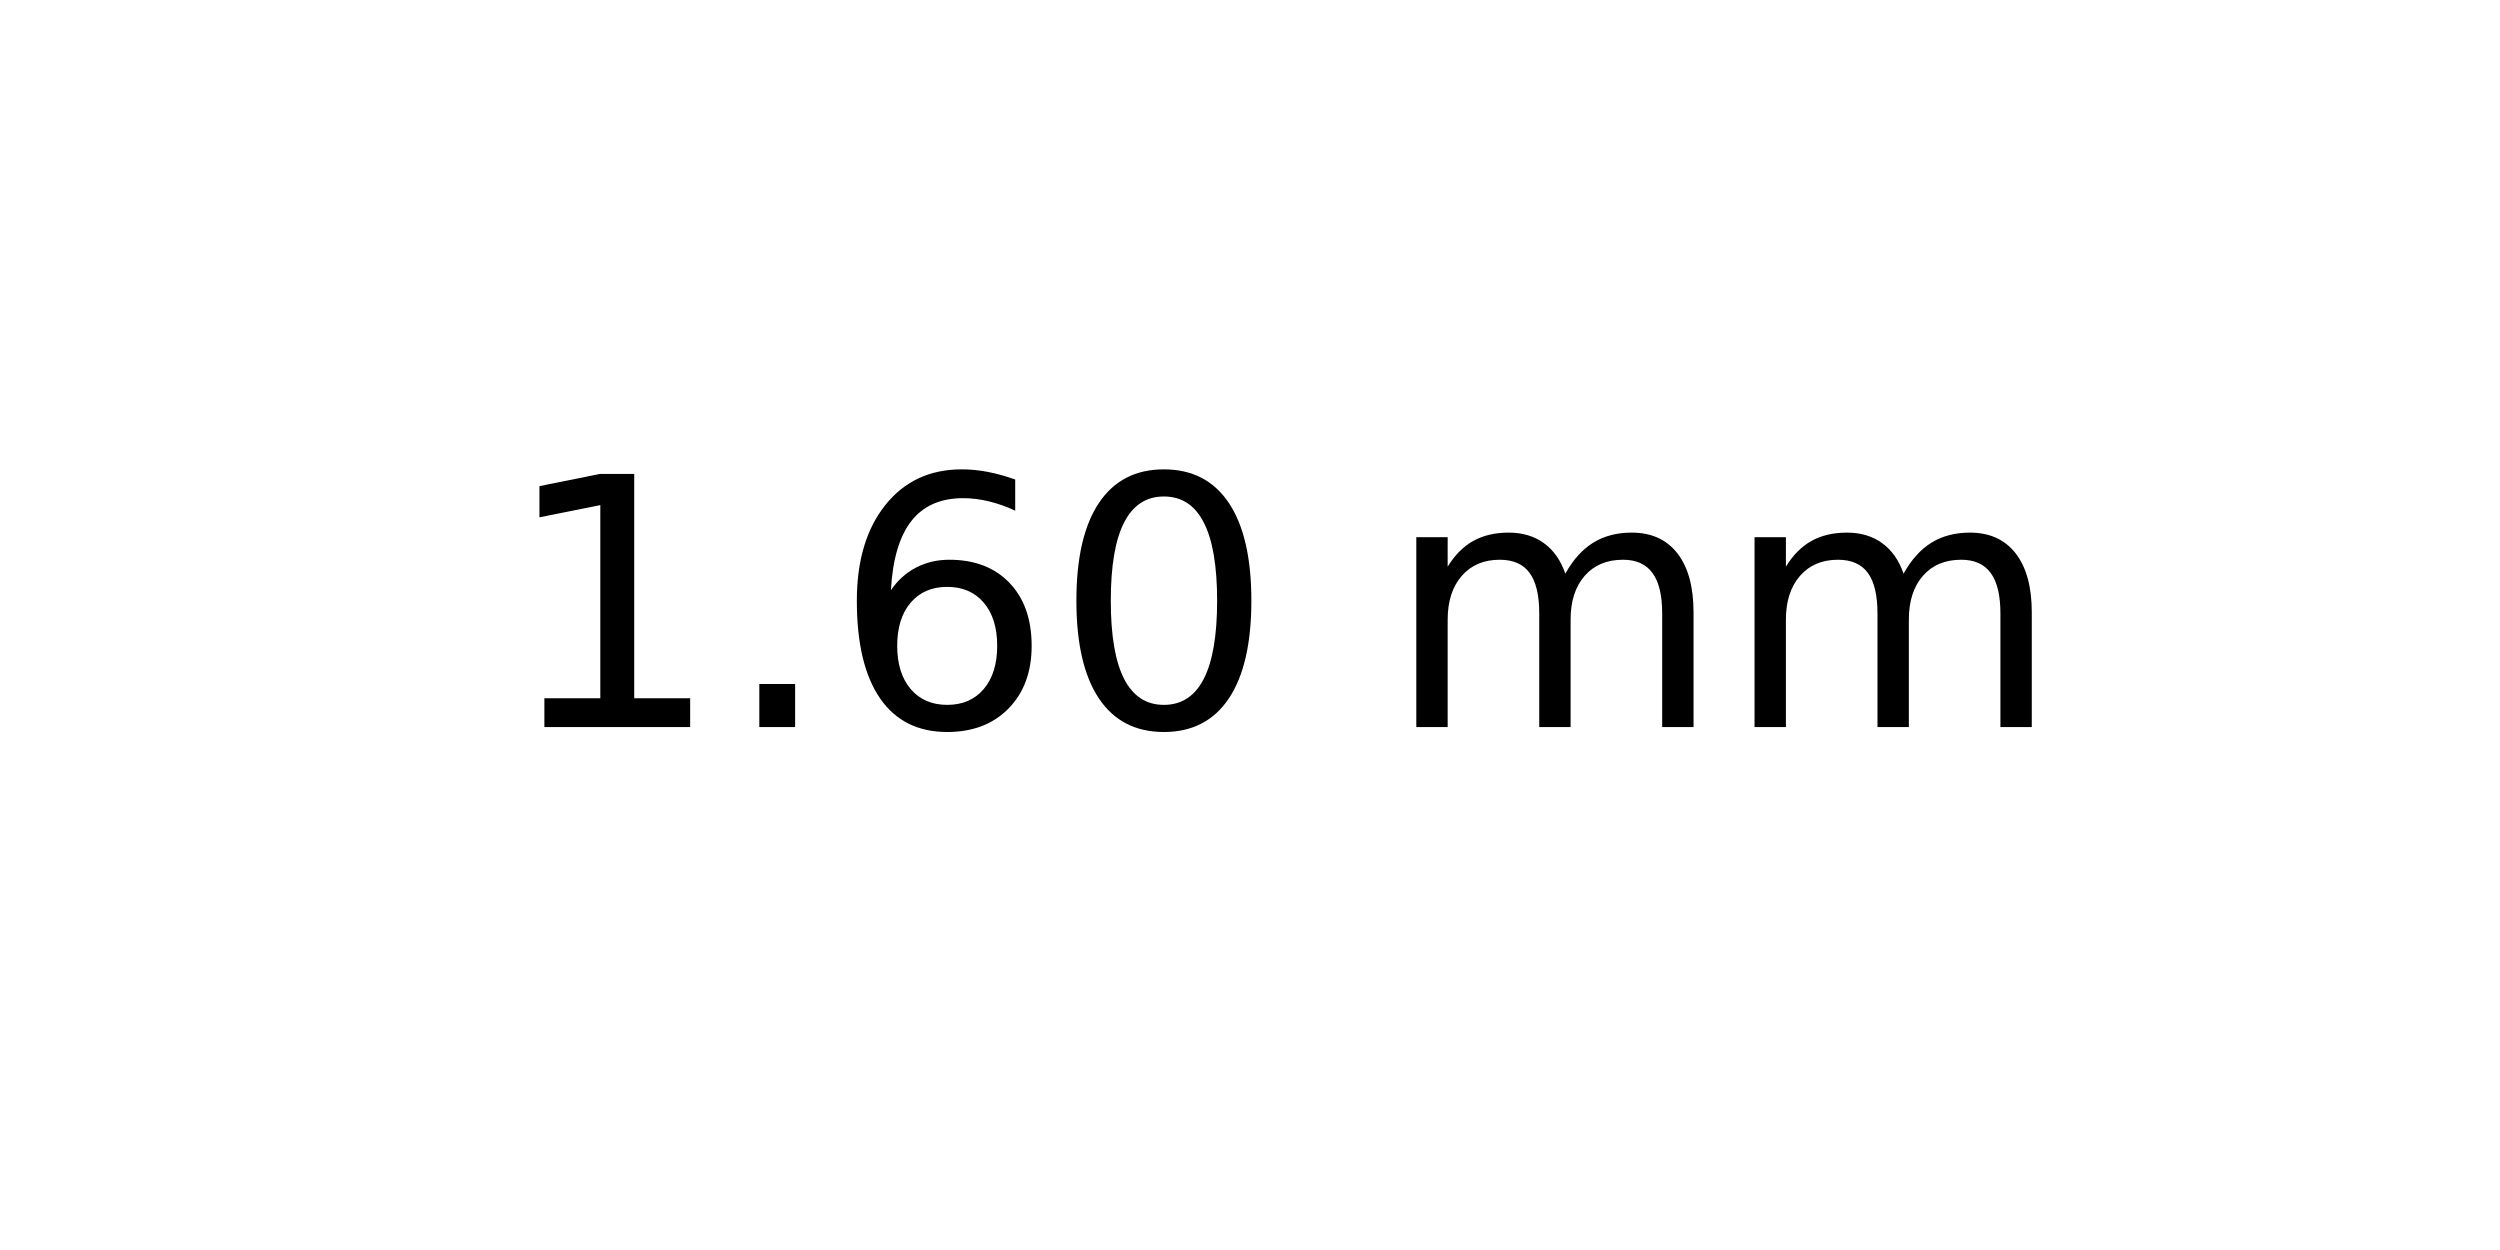
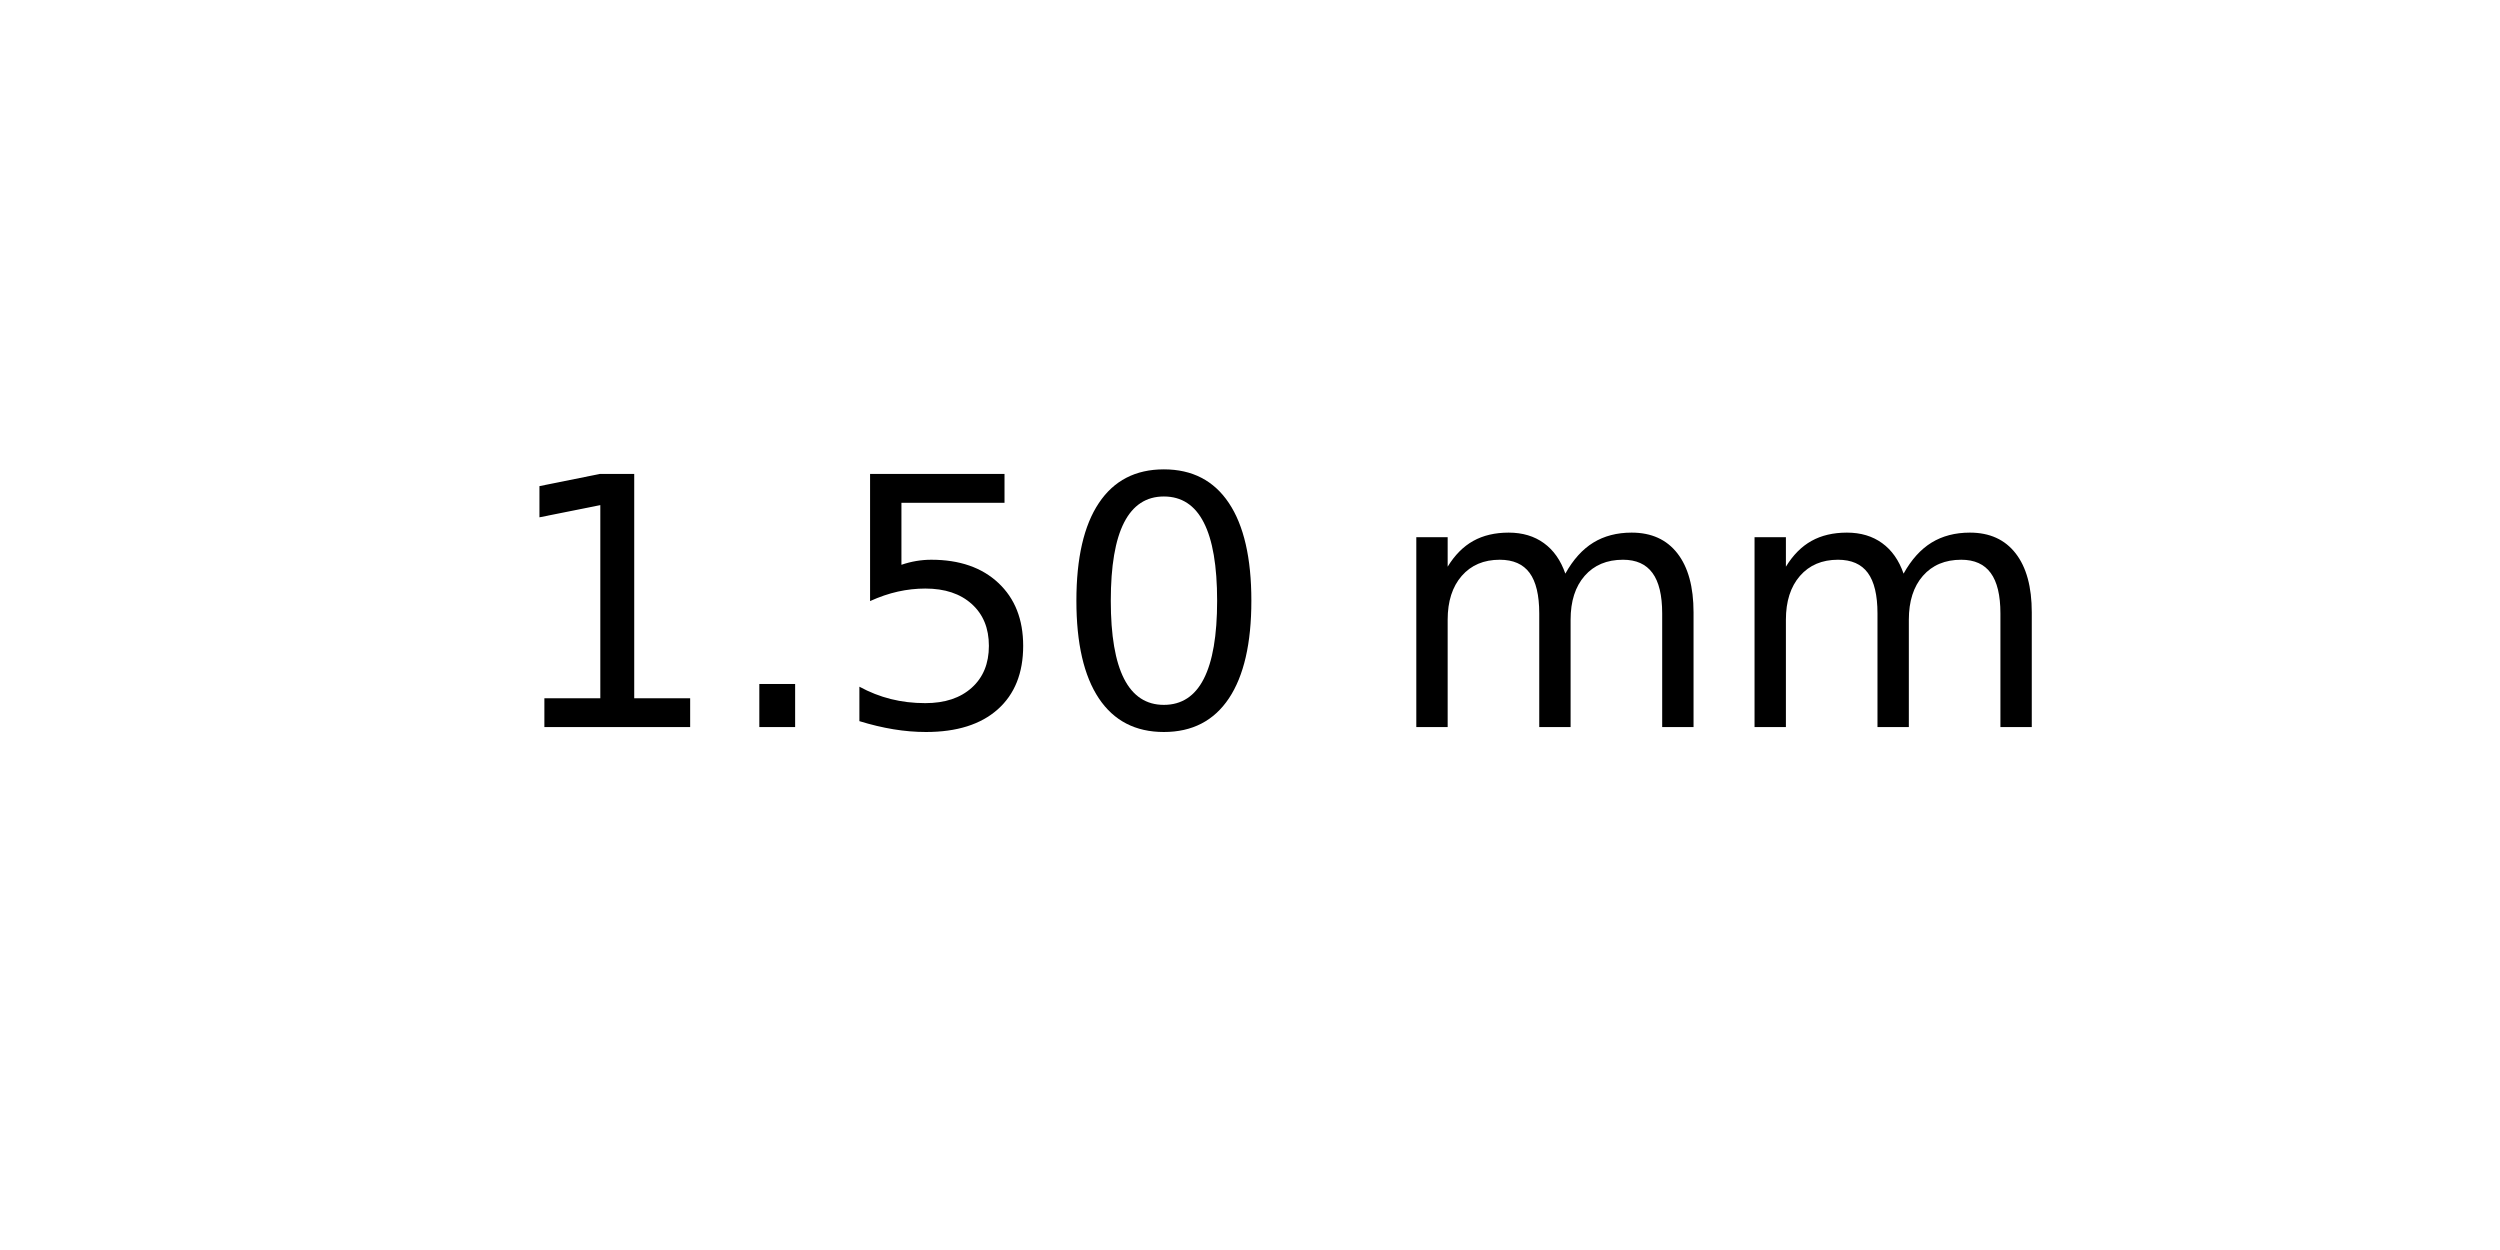
<svg xmlns="http://www.w3.org/2000/svg" xmlns:xlink="http://www.w3.org/1999/xlink" width="72pt" height="36pt" viewBox="0 0 72 36" version="1.1">
  <defs>
    <style type="text/css">*{stroke-linejoin: round; stroke-linecap: butt}</style>
  </defs>
  <g id="figure_1">
    <g id="axes_1">
      <g id="text_1">
        <g transform="translate(14.4375 20.93937) scale(0.1 -0.1)">
          <defs>
            <path id="DejaVuSans-31" d="M 794 531  L 1825 531  L 1825 4091  L 703 3866  L 703 4441  L 1819 4666  L 2450 4666  L 2450 531  L 3481 531  L 3481 0  L 794 0  L 794 531  z " transform="scale(0.015625)" />
            <path id="DejaVuSans-2e" d="M 684 794  L 1344 794  L 1344 0  L 684 0  L 684 794  z " transform="scale(0.015625)" />
-             <path id="DejaVuSans-36" d="M 2113 2584  Q 1688 2584 1439 2293  Q 1191 2003 1191 1497  Q 1191 994 1439 701  Q 1688 409 2113 409  Q 2538 409 2786 701  Q 3034 994 3034 1497  Q 3034 2003 2786 2293  Q 2538 2584 2113 2584  z M 3366 4563  L 3366 3988  Q 3128 4100 2886 4159  Q 2644 4219 2406 4219  Q 1781 4219 1451 3797  Q 1122 3375 1075 2522  Q 1259 2794 1537 2939  Q 1816 3084 2150 3084  Q 2853 3084 3261 2657  Q 3669 2231 3669 1497  Q 3669 778 3244 343  Q 2819 -91 2113 -91  Q 1303 -91 875 529  Q 447 1150 447 2328  Q 447 3434 972 4092  Q 1497 4750 2381 4750  Q 2619 4750 2861 4703  Q 3103 4656 3366 4563  z " transform="scale(0.015625)" />
+             <path id="DejaVuSans-35" d="M 691 4666  L 3169 4666  L 3169 4134  L 1269 4134  L 1269 2991  Q 1406 3038 1543 3061  Q 1681 3084 1819 3084  Q 2600 3084 3056 2656  Q 3513 2228 3513 1497  Q 3513 744 3044 326  Q 2575 -91 1722 -91  Q 1428 -91 1123 -41  Q 819 9 494 109  L 494 744  Q 775 591 1075 516  Q 1375 441 1709 441  Q 2250 441 2565 725  Q 2881 1009 2881 1497  Q 2881 1984 2565 2268  Q 2250 2553 1709 2553  Q 1456 2553 1204 2497  Q 953 2441 691 2322  L 691 4666  z " transform="scale(0.015625)" />
            <path id="DejaVuSans-30" d="M 2034 4250  Q 1547 4250 1301 3770  Q 1056 3291 1056 2328  Q 1056 1369 1301 889  Q 1547 409 2034 409  Q 2525 409 2770 889  Q 3016 1369 3016 2328  Q 3016 3291 2770 3770  Q 2525 4250 2034 4250  z M 2034 4750  Q 2819 4750 3233 4129  Q 3647 3509 3647 2328  Q 3647 1150 3233 529  Q 2819 -91 2034 -91  Q 1250 -91 836 529  Q 422 1150 422 2328  Q 422 3509 836 4129  Q 1250 4750 2034 4750  z " transform="scale(0.015625)" />
            <path id="DejaVuSans-20" transform="scale(0.015625)" />
            <path id="DejaVuSans-6d" d="M 3328 2828  Q 3544 3216 3844 3400  Q 4144 3584 4550 3584  Q 5097 3584 5394 3201  Q 5691 2819 5691 2113  L 5691 0  L 5113 0  L 5113 2094  Q 5113 2597 4934 2840  Q 4756 3084 4391 3084  Q 3944 3084 3684 2787  Q 3425 2491 3425 1978  L 3425 0  L 2847 0  L 2847 2094  Q 2847 2600 2669 2842  Q 2491 3084 2119 3084  Q 1678 3084 1418 2786  Q 1159 2488 1159 1978  L 1159 0  L 581 0  L 581 3500  L 1159 3500  L 1159 2956  Q 1356 3278 1631 3431  Q 1906 3584 2284 3584  Q 2666 3584 2933 3390  Q 3200 3197 3328 2828  z " transform="scale(0.015625)" />
          </defs>
          <use xlink:href="#DejaVuSans-31" />
          <use xlink:href="#DejaVuSans-2e" x="63.623" />
-           <use xlink:href="#DejaVuSans-36" x="95.41" />
+           <use xlink:href="#DejaVuSans-35" x="95.41" />
          <use xlink:href="#DejaVuSans-30" x="159.033" />
          <use xlink:href="#DejaVuSans-20" x="222.656" />
          <use xlink:href="#DejaVuSans-6d" x="254.443" />
          <use xlink:href="#DejaVuSans-6d" x="351.855" />
        </g>
      </g>
    </g>
  </g>
</svg>
